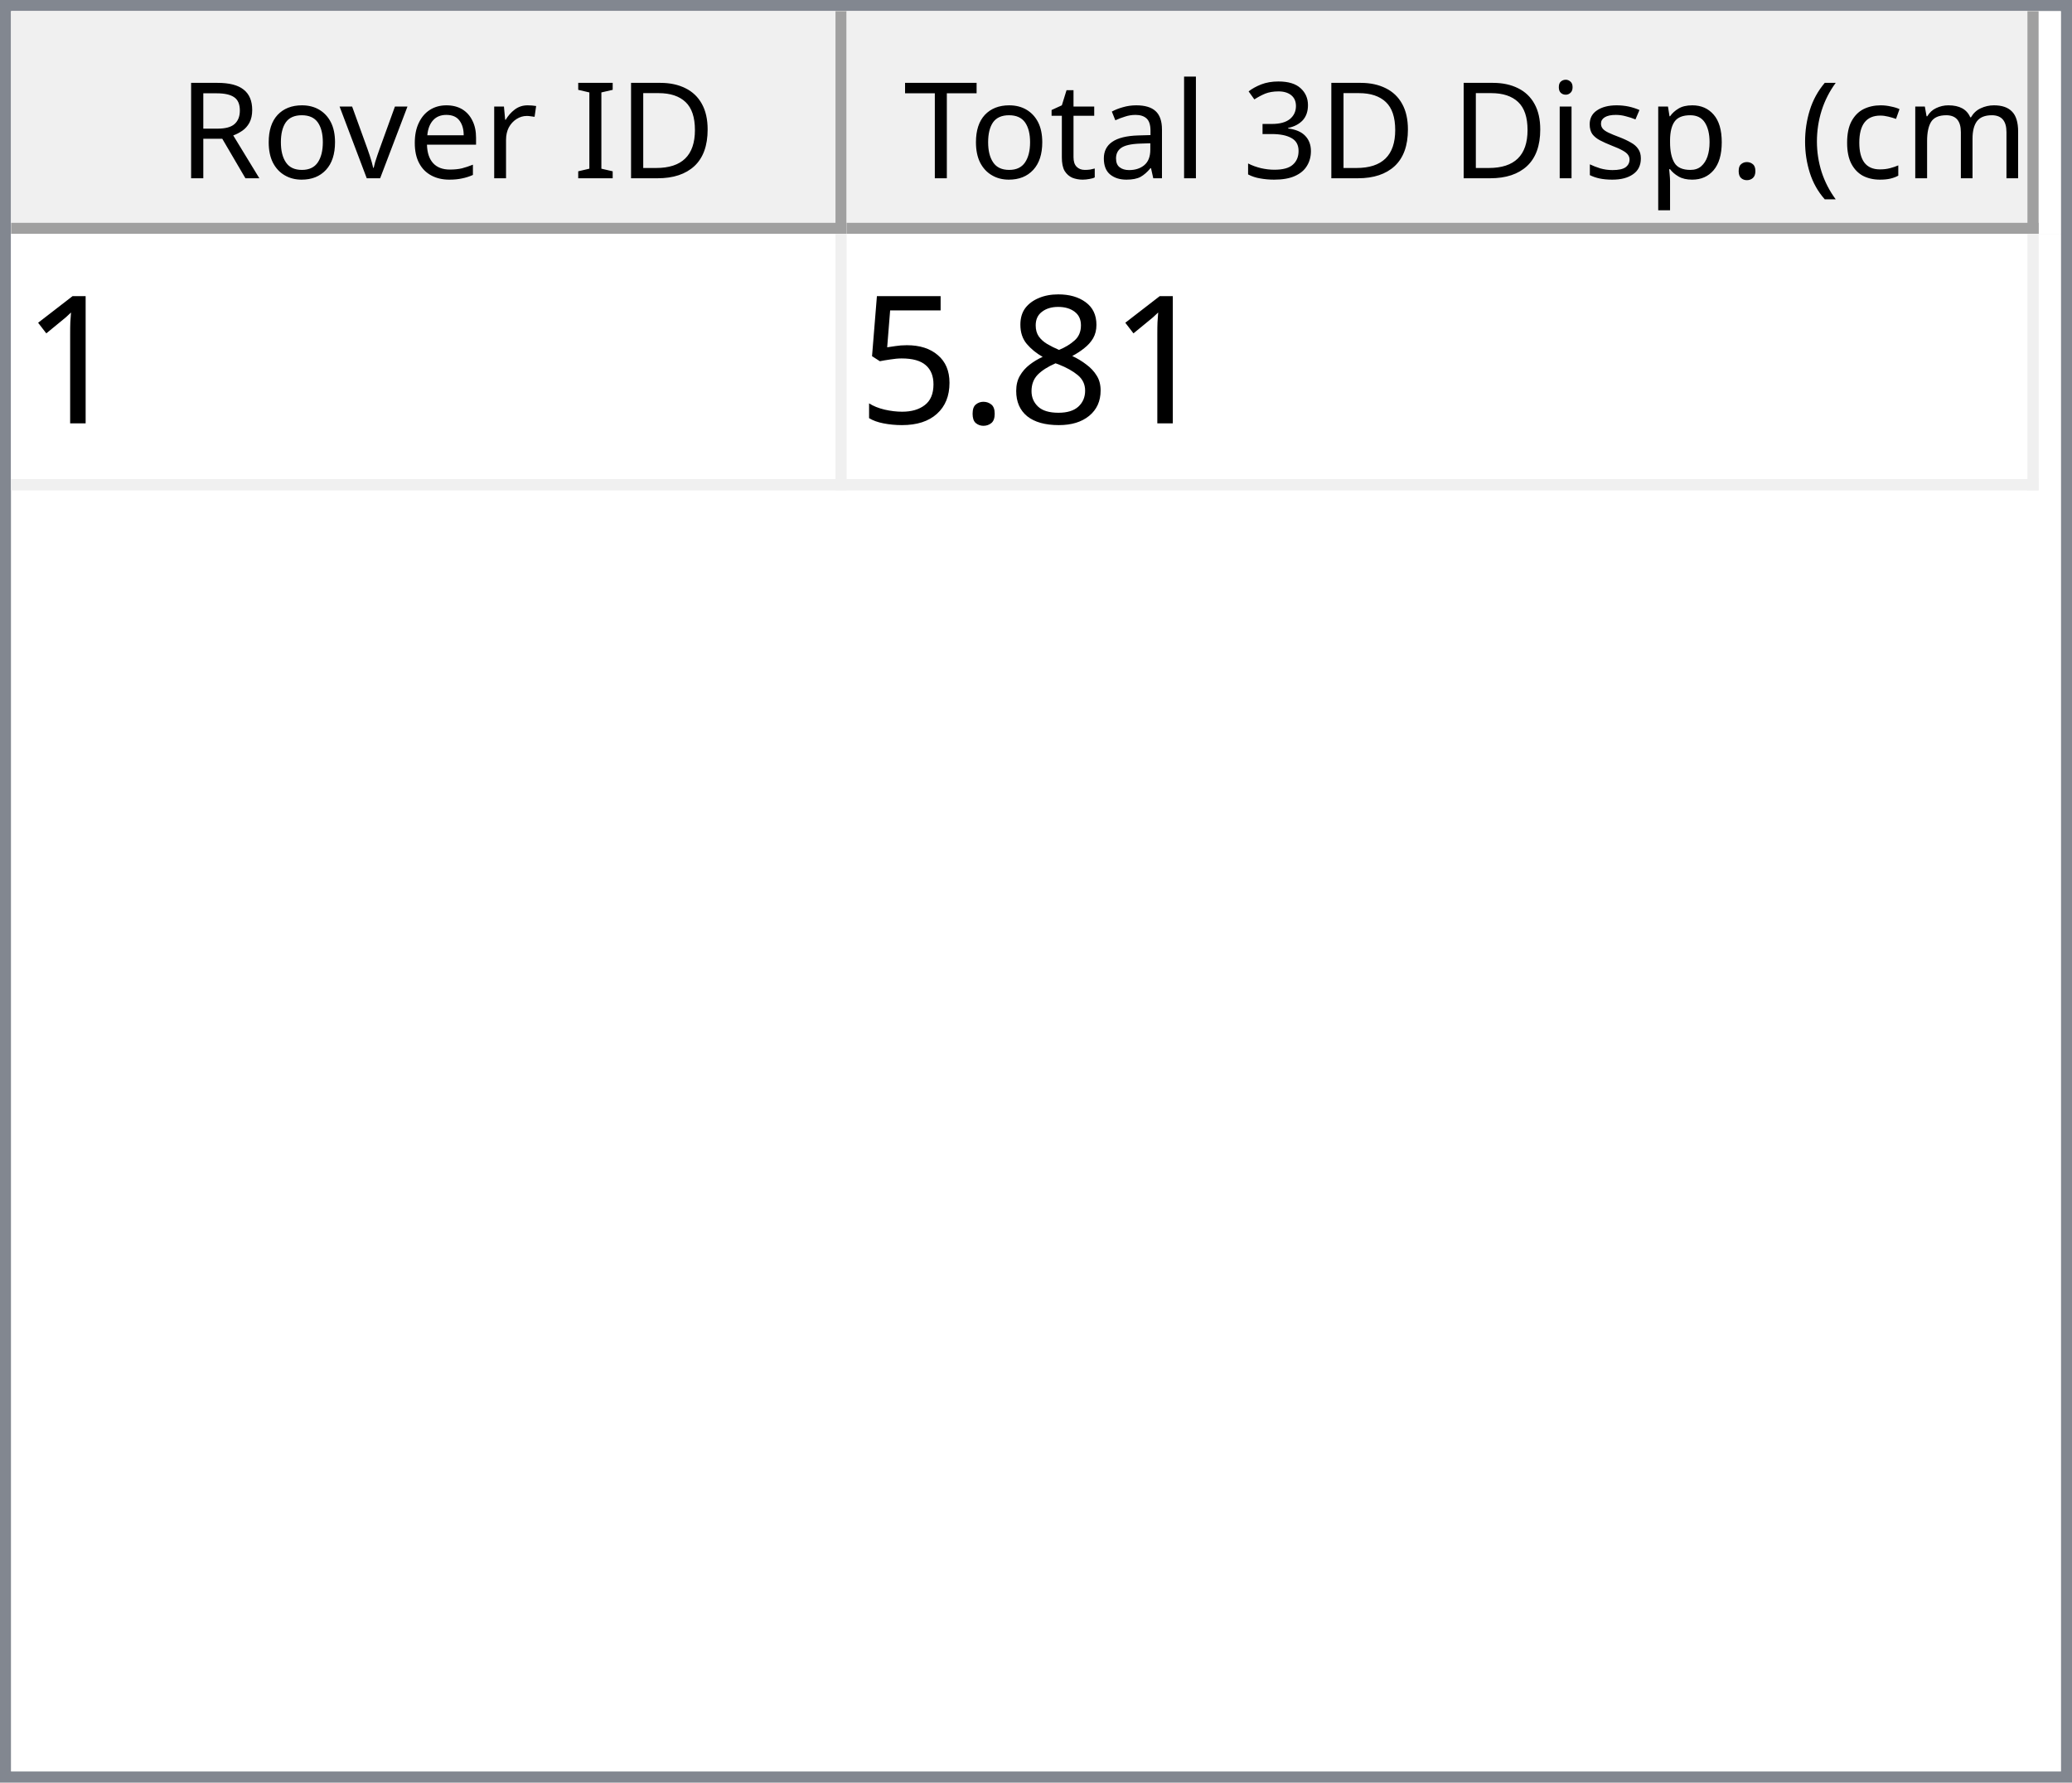
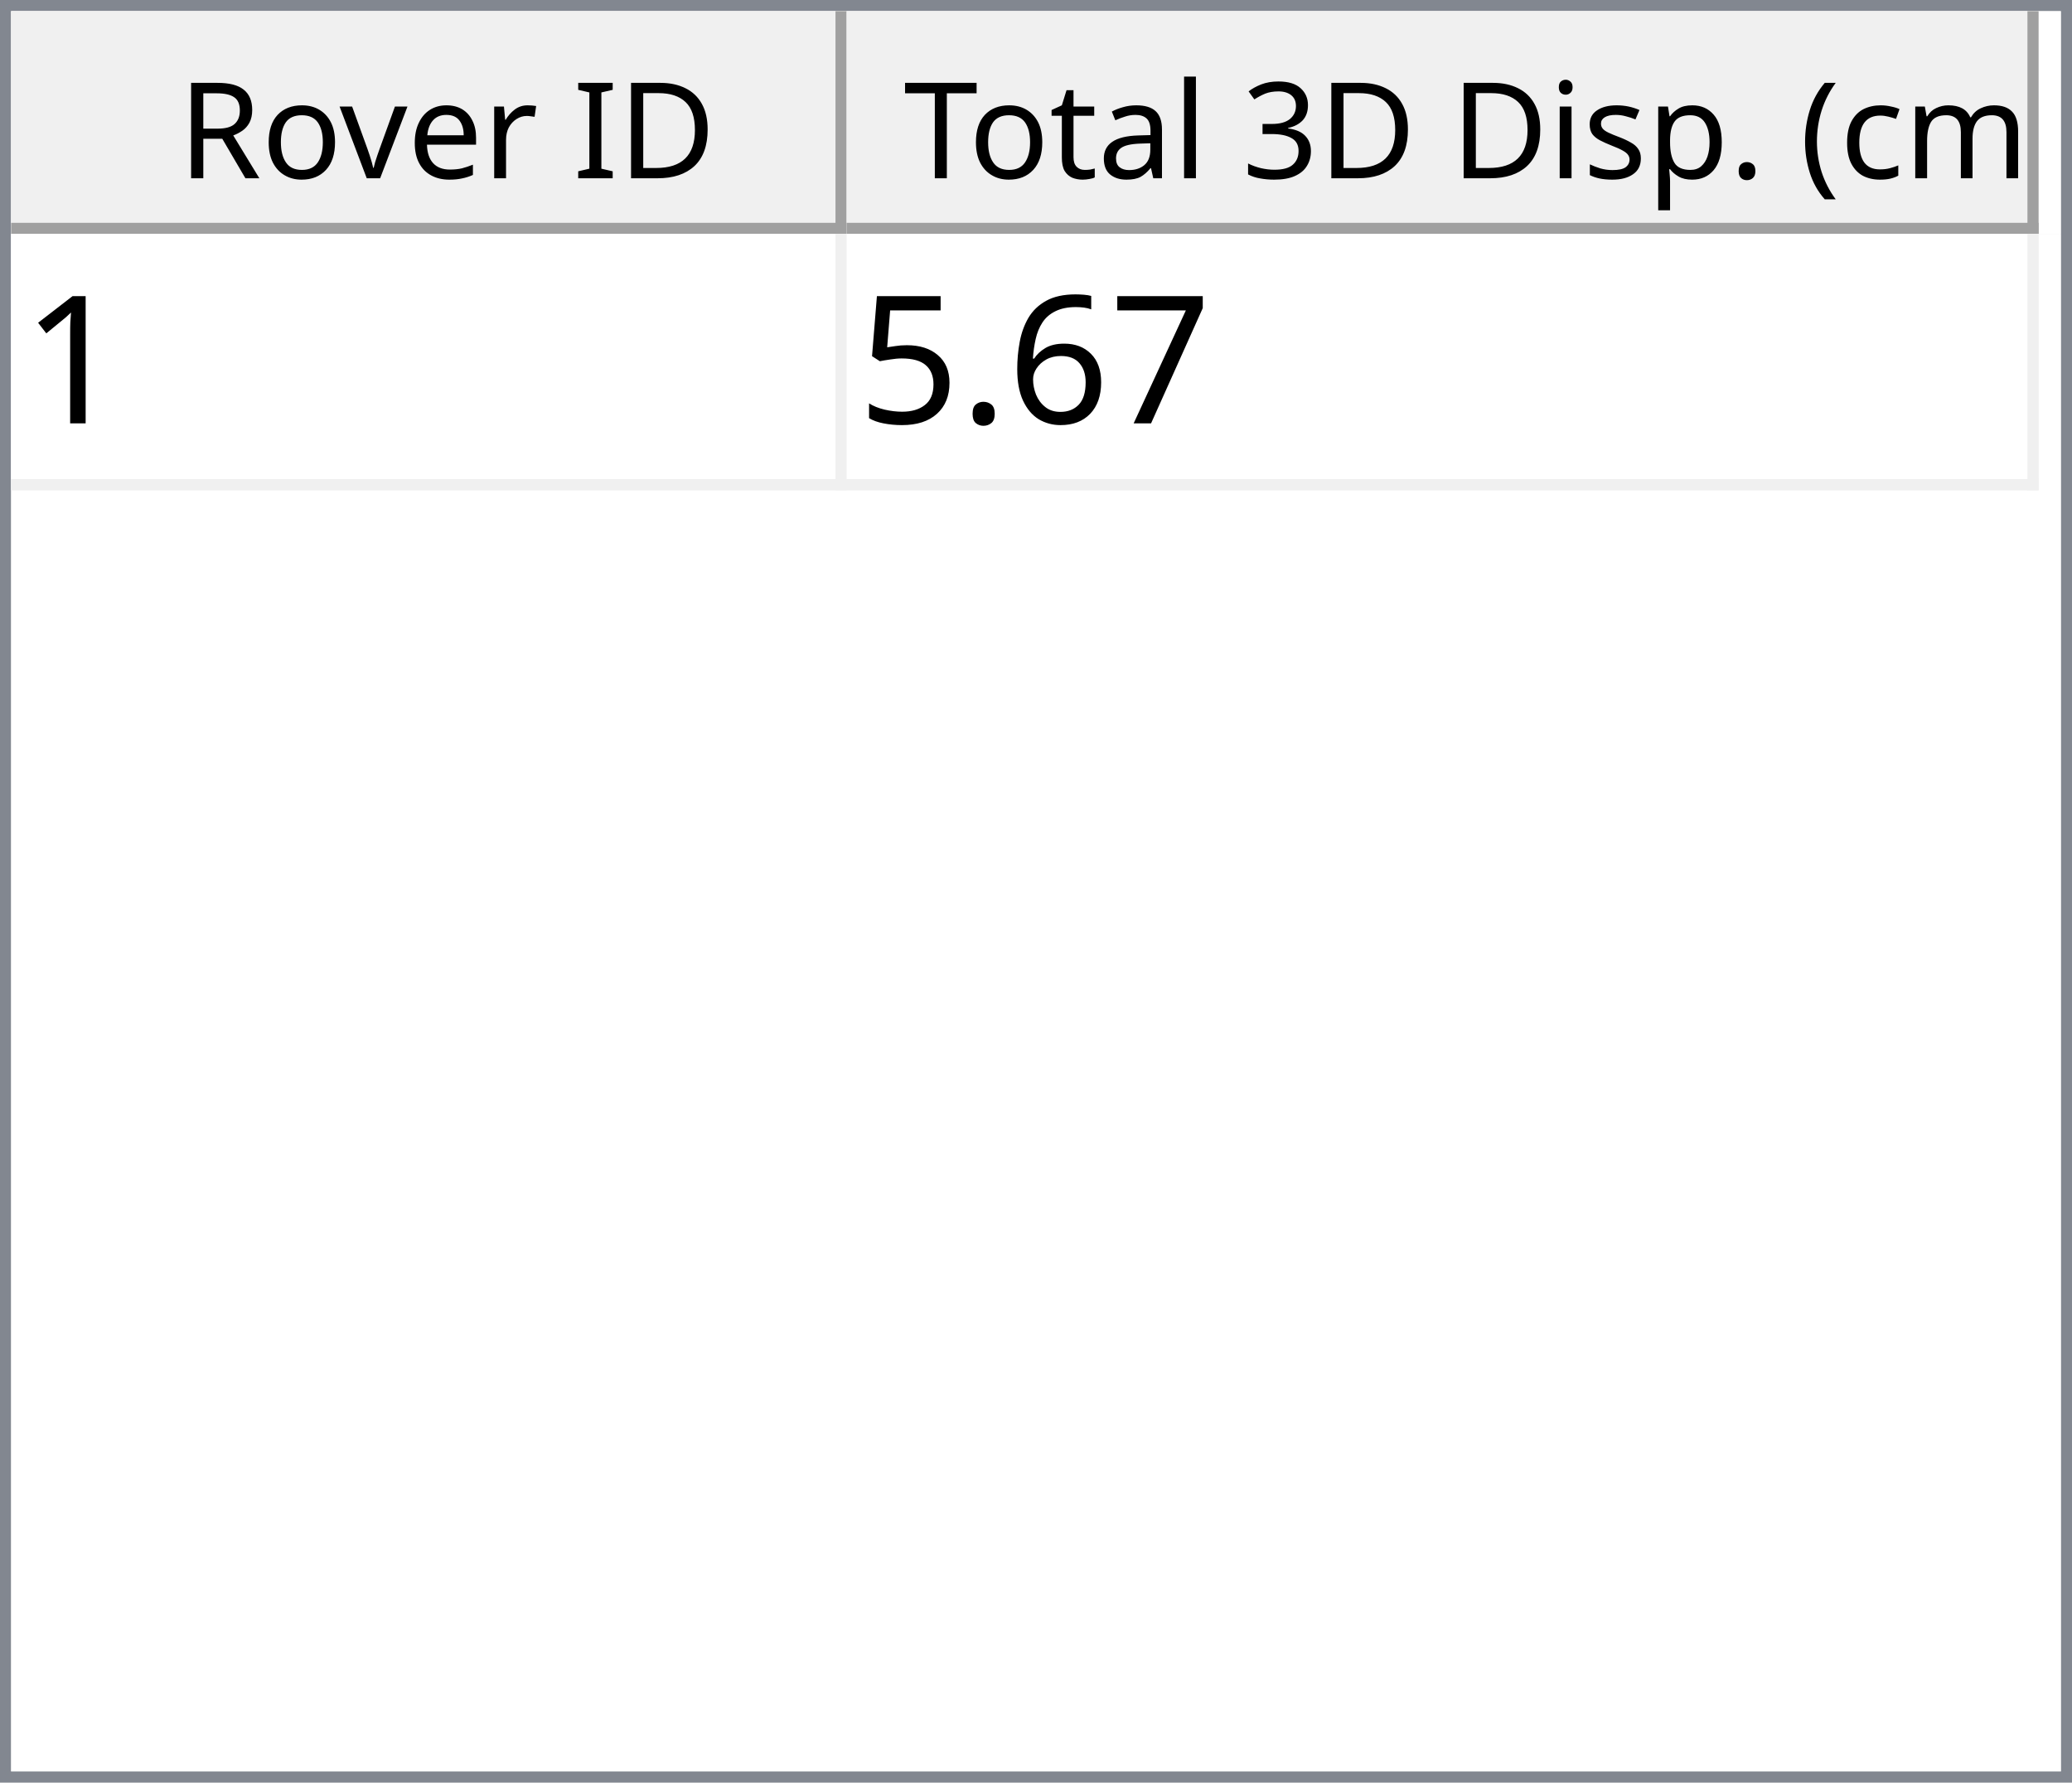
<svg xmlns="http://www.w3.org/2000/svg" style="fill-opacity:1; color-rendering:auto; color-interpolation:auto; text-rendering:auto; stroke:black; stroke-linecap:square; stroke-miterlimit:10; shape-rendering:auto; stroke-opacity:1; fill:black; stroke-dasharray:none; font-weight:normal; stroke-width:1; font-family:'Dialog'; font-style:normal; stroke-linejoin:miter; font-size:12px; stroke-dashoffset:0; image-rendering:auto;" width="186" height="160">
  <defs id="genericDefs" />
  <g>
    <defs id="defs1">
      <clipPath clipPathUnits="userSpaceOnUse" id="clipPath1">
        <path d="M0 0 L186 0 L186 160 L0 160 L0 0 Z" />
      </clipPath>
      <clipPath clipPathUnits="userSpaceOnUse" id="clipPath2">
        <path d="M0 0 L0 160 L186 160 L186 0 Z" />
      </clipPath>
      <clipPath clipPathUnits="userSpaceOnUse" id="clipPath3">
        <path d="M0 0 L0 20 L184 20 L184 0 Z" />
      </clipPath>
      <clipPath clipPathUnits="userSpaceOnUse" id="clipPath4">
        <path d="M0 0 L0 20 L75 20 L75 0 Z" />
      </clipPath>
      <clipPath clipPathUnits="userSpaceOnUse" id="clipPath5">
        <path d="M1 1 L1 19 L74 19 L74 1 Z" />
      </clipPath>
      <clipPath clipPathUnits="userSpaceOnUse" id="clipPath6">
        <path d="M0 0 L0 18 L73 18 L73 0 Z" />
      </clipPath>
      <clipPath clipPathUnits="userSpaceOnUse" id="clipPath7">
        <path d="M-0.5 -0.5 L-0.5 19.5 L74.5 19.5 L74.5 -0.5 Z" />
      </clipPath>
      <clipPath clipPathUnits="userSpaceOnUse" id="clipPath8">
        <path d="M0 0 L0 20 L107 20 L107 0 Z" />
      </clipPath>
      <clipPath clipPathUnits="userSpaceOnUse" id="clipPath9">
        <path d="M1 1 L1 19 L106 19 L106 1 Z" />
      </clipPath>
      <clipPath clipPathUnits="userSpaceOnUse" id="clipPath10">
        <path d="M0 0 L0 18 L105 18 L105 0 Z" />
      </clipPath>
      <clipPath clipPathUnits="userSpaceOnUse" id="clipPath11">
        <path d="M-0.5 -0.5 L-0.5 19.5 L106.5 19.5 L106.5 -0.5 Z" />
      </clipPath>
      <clipPath clipPathUnits="userSpaceOnUse" id="clipPath12">
        <path d="M0 0 L0 138 L184 138 L184 0 Z" />
      </clipPath>
      <clipPath clipPathUnits="userSpaceOnUse" id="clipPath13">
        <path d="M0 0 L0 23 L182 23 L182 0 Z" />
      </clipPath>
      <clipPath clipPathUnits="userSpaceOnUse" id="clipPath14">
        <path d="M-0.5 -0.5 L-0.5 22.5 L181.5 22.5 L181.5 -0.5 Z" />
      </clipPath>
      <clipPath clipPathUnits="userSpaceOnUse" id="clipPath15">
        <path d="M0 0 L0 22 L74 22 L74 0 Z" />
      </clipPath>
      <clipPath clipPathUnits="userSpaceOnUse" id="clipPath16">
        <path d="M0 0 L0 22 L106 22 L106 0 Z" />
      </clipPath>
      <font horiz-adv-x="64.551" id="font1">
        <font-face ascent="107.91" descent="25.098" units-per-em="100" style="font-style:normal; font-family:Segoe UI; font-weight:normal;" />
        <missing-glyph horiz-adv-x="64.551" d="M8.109 0 L8.109 68.266 L56.453 68.266 L56.453 0 L8.109 0 ZM15.328 7.234 L49.219 7.234 L49.219 61.031 L15.328 61.031 L15.328 7.234 Z" />
        <glyph unicode="D" horiz-adv-x="70.117" d="M9.188 0 L9.188 70.016 L28.516 70.016 Q65.531 70.016 65.531 35.891 Q65.531 19.672 55.25 9.836 Q44.969 0 27.734 0 L9.188 0 ZM17.391 62.594 L17.391 7.422 L27.828 7.422 Q41.609 7.422 49.273 14.797 Q56.938 22.172 56.938 35.688 Q56.938 62.594 28.328 62.594 L17.391 62.594 Z" />
        <glyph unicode="I" horiz-adv-x="26.611" d="M17.391 0 L9.188 0 L9.188 70.016 L17.391 70.016 L17.391 0 Z" />
        <glyph unicode=" " horiz-adv-x="27.393" d="" />
        <glyph unicode="r" horiz-adv-x="34.766" d="M34.188 41.891 Q32.078 43.5 28.125 43.5 Q23 43.5 19.555 38.672 Q16.109 33.844 16.109 25.484 L16.109 0 L8.109 0 L8.109 50 L16.109 50 L16.109 39.703 L16.312 39.703 Q18.016 44.969 21.531 47.922 Q25.047 50.875 29.391 50.875 Q32.516 50.875 34.188 50.203 L34.188 41.891 Z" />
        <glyph unicode="e" horiz-adv-x="52.295" d="M48.297 23 L12.984 23 Q13.188 14.656 17.484 10.109 Q21.781 5.562 29.297 5.562 Q37.75 5.562 44.828 11.141 L44.828 3.609 Q38.234 -1.172 27.391 -1.172 Q16.797 -1.172 10.742 5.641 Q4.688 12.453 4.688 24.812 Q4.688 36.469 11.305 43.82 Q17.922 51.172 27.734 51.172 Q37.547 51.172 42.922 44.828 Q48.297 38.484 48.297 27.203 L48.297 23 ZM40.094 29.781 Q40.047 36.719 36.75 40.578 Q33.453 44.438 27.594 44.438 Q21.922 44.438 17.969 40.383 Q14.016 36.328 13.094 29.781 L40.094 29.781 Z" />
        <glyph unicode="v" horiz-adv-x="47.9" d="M47.406 50 L27.484 0 L19.625 0 L0.688 50 L9.469 50 L22.172 13.672 Q23.578 9.672 23.922 6.688 L24.125 6.688 Q24.609 10.453 25.688 13.484 L38.969 50 L47.406 50 Z" />
        <glyph unicode="o" horiz-adv-x="58.594" d="M29 -1.172 Q17.922 -1.172 11.305 5.836 Q4.688 12.844 4.688 24.422 Q4.688 37.016 11.57 44.094 Q18.453 51.172 30.172 51.172 Q41.359 51.172 47.633 44.289 Q53.906 37.406 53.906 25.203 Q53.906 13.234 47.141 6.031 Q40.375 -1.172 29 -1.172 ZM29.594 44.438 Q21.875 44.438 17.383 39.188 Q12.891 33.938 12.891 24.703 Q12.891 15.828 17.43 10.695 Q21.969 5.562 29.594 5.562 Q37.359 5.562 41.531 10.594 Q45.703 15.625 45.703 24.906 Q45.703 34.281 41.531 39.359 Q37.359 44.438 29.594 44.438 Z" />
        <glyph unicode="R" horiz-adv-x="59.814" d="M59.375 0 L49.609 0 L37.891 19.625 Q36.281 22.359 34.766 24.289 Q33.25 26.219 31.664 27.438 Q30.078 28.656 28.25 29.219 Q26.422 29.781 24.125 29.781 L17.391 29.781 L17.391 0 L9.188 0 L9.188 70.016 L30.078 70.016 Q34.672 70.016 38.555 68.867 Q42.438 67.719 45.289 65.375 Q48.141 63.031 49.758 59.547 Q51.375 56.062 51.375 51.375 Q51.375 47.703 50.273 44.656 Q49.172 41.609 47.148 39.211 Q45.125 36.812 42.266 35.133 Q39.406 33.453 35.844 32.516 L35.844 32.328 Q37.594 31.547 38.891 30.547 Q40.188 29.547 41.359 28.18 Q42.531 26.812 43.68 25.078 Q44.828 23.344 46.234 21.047 L59.375 0 ZM17.391 62.594 L17.391 37.203 L28.516 37.203 Q31.594 37.203 34.203 38.133 Q36.812 39.062 38.719 40.797 Q40.625 42.531 41.703 45.047 Q42.781 47.562 42.781 50.688 Q42.781 56.297 39.141 59.445 Q35.5 62.594 28.609 62.594 L17.391 62.594 Z" />
        <glyph unicode=")" horiz-adv-x="30.176" d="M8.297 -15.922 L1.172 -15.922 Q16.406 2.344 16.406 26.812 Q16.406 51.469 1.078 70.016 L8.297 70.016 Q23.531 52.156 23.531 26.703 Q23.531 1.375 8.297 -15.922 Z" />
        <glyph unicode="m" horiz-adv-x="86.133" d="M79.109 0 L71.094 0 L71.094 28.719 Q71.094 37.016 68.531 40.727 Q65.969 44.438 59.906 44.438 Q54.781 44.438 51.195 39.75 Q47.609 35.062 47.609 28.516 L47.609 0 L39.594 0 L39.594 29.688 Q39.594 44.438 28.219 44.438 Q22.953 44.438 19.531 40.016 Q16.109 35.594 16.109 28.516 L16.109 0 L8.109 0 L8.109 50 L16.109 50 L16.109 42.094 L16.312 42.094 Q21.625 51.172 31.844 51.172 Q36.969 51.172 40.773 48.312 Q44.578 45.453 46 40.828 Q51.562 51.172 62.594 51.172 Q79.109 51.172 79.109 30.812 L79.109 0 Z" />
        <glyph unicode="c" horiz-adv-x="46.191" d="M42.188 2.297 Q36.422 -1.172 28.516 -1.172 Q17.828 -1.172 11.258 5.789 Q4.688 12.75 4.688 23.828 Q4.688 36.188 11.766 43.68 Q18.844 51.172 30.672 51.172 Q37.25 51.172 42.281 48.734 L42.281 40.531 Q36.719 44.438 30.375 44.438 Q22.703 44.438 17.797 38.945 Q12.891 33.453 12.891 24.516 Q12.891 15.719 17.508 10.641 Q22.125 5.562 29.891 5.562 Q36.422 5.562 42.188 9.906 L42.188 2.297 Z" />
        <glyph unicode="(" horiz-adv-x="30.176" d="M29.109 -15.922 L21.969 -15.922 Q6.844 1.375 6.844 26.703 Q6.844 52.156 21.969 70.016 L29.203 70.016 Q13.875 51.469 13.875 26.812 Q13.875 2.344 29.109 -15.922 Z" />
        <glyph unicode="." horiz-adv-x="21.68" d="M10.891 -1.078 Q8.641 -1.078 7.055 0.539 Q5.469 2.156 5.469 4.391 Q5.469 6.641 7.055 8.273 Q8.641 9.906 10.891 9.906 Q13.188 9.906 14.797 8.273 Q16.406 6.641 16.406 4.391 Q16.406 2.156 14.797 0.539 Q13.188 -1.078 10.891 -1.078 Z" />
        <glyph unicode="p" horiz-adv-x="58.789" d="M16.312 7.234 L16.109 7.234 L16.109 -23 L8.109 -23 L8.109 50 L16.109 50 L16.109 41.219 L16.312 41.219 Q22.219 51.172 33.594 51.172 Q43.266 51.172 48.688 44.461 Q54.109 37.75 54.109 26.469 Q54.109 13.922 48 6.375 Q41.891 -1.172 31.297 -1.172 Q21.578 -1.172 16.312 7.234 ZM16.109 27.391 L16.109 20.406 Q16.109 14.203 20.141 9.883 Q24.172 5.562 30.375 5.562 Q37.641 5.562 41.773 11.133 Q45.906 16.703 45.906 26.609 Q45.906 34.969 42.047 39.703 Q38.188 44.438 31.594 44.438 Q24.609 44.438 20.359 39.578 Q16.109 34.719 16.109 27.391 Z" />
        <glyph unicode="s" horiz-adv-x="42.432" d="M5.078 1.812 L5.078 10.406 Q11.625 5.562 19.484 5.562 Q30.031 5.562 30.031 12.594 Q30.031 14.594 29.125 15.992 Q28.219 17.391 26.68 18.461 Q25.141 19.531 23.07 20.383 Q21 21.234 18.609 22.172 Q15.281 23.484 12.766 24.828 Q10.25 26.172 8.57 27.859 Q6.891 29.547 6.031 31.695 Q5.172 33.844 5.172 36.719 Q5.172 40.234 6.789 42.945 Q8.406 45.656 11.086 47.484 Q13.766 49.312 17.211 50.242 Q20.656 51.172 24.312 51.172 Q30.812 51.172 35.938 48.922 L35.938 40.828 Q30.422 44.438 23.25 44.438 Q21 44.438 19.195 43.922 Q17.391 43.406 16.094 42.477 Q14.797 41.547 14.086 40.258 Q13.375 38.969 13.375 37.406 Q13.375 35.453 14.086 34.133 Q14.797 32.812 16.164 31.789 Q17.531 30.766 19.484 29.938 Q21.438 29.109 23.922 28.125 Q27.25 26.859 29.883 25.516 Q32.516 24.172 34.375 22.484 Q36.234 20.797 37.234 18.602 Q38.234 16.406 38.234 13.375 Q38.234 9.672 36.602 6.938 Q34.969 4.203 32.234 2.398 Q29.5 0.594 25.93 -0.289 Q22.359 -1.172 18.453 -1.172 Q10.75 -1.172 5.078 1.812 Z" />
        <glyph unicode="i" horiz-adv-x="24.219" d="M12.203 62.703 Q10.062 62.703 8.547 64.164 Q7.031 65.625 7.031 67.875 Q7.031 70.125 8.547 71.609 Q10.062 73.094 12.203 73.094 Q14.406 73.094 15.945 71.609 Q17.484 70.125 17.484 67.875 Q17.484 65.719 15.945 64.211 Q14.406 62.703 12.203 62.703 ZM16.109 0 L8.109 0 L8.109 50 L16.109 50 L16.109 0 Z" />
        <glyph unicode="3" horiz-adv-x="53.906" d="M46.531 19.828 Q46.531 15.094 44.75 11.211 Q42.969 7.328 39.719 4.57 Q36.469 1.812 31.93 0.297 Q27.391 -1.219 21.922 -1.219 Q11.922 -1.219 6 2.594 L6 11.188 Q13.094 5.609 22.219 5.609 Q25.875 5.609 28.828 6.539 Q31.781 7.469 33.906 9.227 Q36.031 10.984 37.18 13.477 Q38.328 15.969 38.328 19.094 Q38.328 32.812 18.797 32.812 L12.984 32.812 L12.984 39.594 L18.5 39.594 Q35.797 39.594 35.797 52.484 Q35.797 64.406 22.609 64.406 Q15.188 64.406 8.688 59.422 L8.688 67.188 Q15.375 71.188 24.609 71.188 Q29 71.188 32.57 69.969 Q36.141 68.75 38.68 66.555 Q41.219 64.359 42.609 61.281 Q44 58.203 44 54.5 Q44 40.672 30.031 36.719 L30.031 36.531 Q33.594 36.141 36.625 34.797 Q39.656 33.453 41.852 31.305 Q44.047 29.156 45.289 26.25 Q46.531 23.344 46.531 19.828 Z" />
        <glyph unicode="l" horiz-adv-x="24.219" d="M16.109 0 L8.109 0 L8.109 74.031 L16.109 74.031 L16.109 0 Z" />
        <glyph unicode="a" horiz-adv-x="50.879" d="M43.891 0 L35.891 0 L35.891 7.812 L35.688 7.812 Q30.469 -1.172 20.312 -1.172 Q12.844 -1.172 8.617 2.781 Q4.391 6.734 4.391 13.281 Q4.391 27.297 20.906 29.594 L35.891 31.688 Q35.891 44.438 25.594 44.438 Q16.547 44.438 9.281 38.281 L9.281 46.484 Q16.656 51.172 26.266 51.172 Q43.891 51.172 43.891 32.516 L43.891 0 ZM35.891 25.297 L23.828 23.641 Q18.266 22.859 15.43 20.875 Q12.594 18.891 12.594 13.875 Q12.594 10.203 15.211 7.883 Q17.828 5.562 22.172 5.562 Q28.125 5.562 32.008 9.742 Q35.891 13.922 35.891 20.312 L35.891 25.297 Z" />
        <glyph unicode="t" horiz-adv-x="33.887" d="M31.297 0.484 Q28.469 -1.078 23.828 -1.078 Q10.688 -1.078 10.688 13.578 L10.688 43.172 L2.094 43.172 L2.094 50 L10.688 50 L10.688 62.203 L18.703 64.797 L18.703 50 L31.297 50 L31.297 43.172 L18.703 43.172 L18.703 14.984 Q18.703 9.969 20.414 7.82 Q22.125 5.672 26.078 5.672 Q29.109 5.672 31.297 7.328 L31.297 0.484 Z" />
        <glyph unicode="T" horiz-adv-x="52.393" d="M50.594 62.594 L30.375 62.594 L30.375 0 L22.172 0 L22.172 62.594 L2 62.594 L2 70.016 L50.594 70.016 L50.594 62.594 Z" />
      </font>
      <font horiz-adv-x="75.0" id="font2">
        <font-face ascent="100.537" descent="21.973" units-per-em="100" style="font-style:normal; font-family:sans-serif; font-weight:normal;" />
        <missing-glyph horiz-adv-x="75.0" d="M12.5 0 L12.5 62.5 L62.5 62.5 L62.5 0 L12.5 0 ZM14.062 1.562 L60.938 1.562 L60.938 60.938 L14.062 60.938 L14.062 1.562 Z" />
        <glyph unicode="1" horiz-adv-x="55.615" d="M37.25 0 L28.469 0 L28.469 56 Q25.297 52.984 20.141 49.953 Q14.984 46.922 10.891 45.406 L10.891 53.906 Q18.266 57.375 23.781 62.305 Q29.297 67.234 31.594 71.875 L37.25 71.875 L37.25 0 Z" />
-         <glyph unicode="8" horiz-adv-x="55.615" d="M17.672 38.812 Q12.203 40.828 9.57 44.539 Q6.938 48.25 6.938 53.422 Q6.938 61.234 12.555 66.555 Q18.172 71.875 27.484 71.875 Q36.859 71.875 42.578 66.43 Q48.297 60.984 48.297 53.172 Q48.297 48.188 45.68 44.508 Q43.062 40.828 37.75 38.812 Q44.344 36.672 47.781 31.883 Q51.219 27.094 51.219 20.453 Q51.219 11.281 44.727 5.031 Q38.234 -1.219 27.641 -1.219 Q17.047 -1.219 10.547 5.055 Q4.047 11.328 4.047 20.703 Q4.047 27.688 7.594 32.398 Q11.141 37.109 17.672 38.812 ZM15.922 53.719 Q15.922 48.641 19.195 45.414 Q22.469 42.188 27.688 42.188 Q32.766 42.188 36.016 45.383 Q39.266 48.578 39.266 53.219 Q39.266 58.062 35.914 61.359 Q32.562 64.656 27.594 64.656 Q22.562 64.656 19.242 61.43 Q15.922 58.203 15.922 53.719 ZM13.094 20.656 Q13.094 16.891 14.875 13.375 Q16.656 9.859 20.172 7.93 Q23.688 6 27.734 6 Q34.031 6 38.133 10.055 Q42.234 14.109 42.234 20.359 Q42.234 26.703 38.016 30.859 Q33.797 35.016 27.438 35.016 Q21.234 35.016 17.164 30.914 Q13.094 26.812 13.094 20.656 Z" />
+         <glyph unicode="7" horiz-adv-x="55.615" d="M4.734 62.203 L4.734 70.656 L51.078 70.656 L51.078 63.812 Q44.234 56.547 37.523 44.484 Q30.812 32.422 27.156 19.672 Q24.516 10.688 23.781 0 L14.75 0 Q14.891 8.453 18.062 20.414 Q21.234 32.375 27.172 43.484 Q33.109 54.594 39.797 62.203 L4.734 62.203 Z" />
+         <glyph unicode="6" horiz-adv-x="55.615" d="M49.75 54.047 L41.016 53.375 Q39.844 58.547 37.703 60.891 Q34.125 64.656 28.906 64.656 Q24.703 64.656 21.531 62.312 Q17.391 59.281 14.992 53.469 Q12.594 47.656 12.5 36.922 Q15.672 41.75 20.266 44.094 Q24.859 46.438 29.891 46.438 Q38.672 46.438 44.852 39.969 Q51.031 33.5 51.031 23.25 Q51.031 16.5 48.125 10.719 Q45.219 4.938 40.141 1.859 Q35.062 -1.219 28.609 -1.219 Q17.625 -1.219 10.695 6.859 Q3.766 14.938 3.766 33.5 Q3.766 54.25 11.422 63.672 Q18.109 71.875 29.438 71.875 Q37.891 71.875 43.289 67.141 Q48.688 62.406 49.75 54.047 ZM13.875 23.188 Q13.875 18.656 15.797 14.508 Q17.719 10.359 21.188 8.18 Q24.656 6 28.469 6 Q34.031 6 38.039 10.492 Q42.047 14.984 42.047 22.703 Q42.047 30.125 38.086 34.398 Q34.125 38.672 28.125 38.672 Q22.172 38.672 18.023 34.398 Q13.875 30.125 13.875 23.188 Z" />
        <glyph unicode="." horiz-adv-x="27.783" d="M9.078 0 L9.078 10.016 L19.094 10.016 L19.094 0 L9.078 0 Z" />
        <glyph unicode="5" horiz-adv-x="55.615" d="M4.156 18.75 L13.375 19.531 Q14.406 12.797 18.141 9.398 Q21.875 6 27.156 6 Q33.5 6 37.891 10.789 Q42.281 15.578 42.281 23.484 Q42.281 31 38.062 35.352 Q33.844 39.703 27 39.703 Q22.75 39.703 19.336 37.773 Q15.922 35.844 13.969 32.766 L5.719 33.844 L12.641 70.609 L48.25 70.609 L48.25 62.203 L19.672 62.203 L15.828 42.969 Q22.266 47.469 29.344 47.469 Q38.719 47.469 45.164 40.969 Q51.609 34.469 51.609 24.266 Q51.609 14.547 45.953 7.469 Q39.062 -1.219 27.156 -1.219 Q17.391 -1.219 11.211 4.25 Q5.031 9.719 4.156 18.75 Z" />
      </font>
    </defs>
    <g style="fill:white; stroke:white;">
      <rect x="0" y="0" width="186" style="clip-path:url(#clipPath1); stroke:none;" height="160" />
    </g>
    <g style="fill:white; text-rendering:optimizeSpeed; color-rendering:optimizeSpeed; image-rendering:optimizeSpeed; shape-rendering:crispEdges; stroke:white; color-interpolation:sRGB;">
      <rect x="0" width="186" height="160" y="0" style="stroke:none;" />
      <path style="stroke:none;" d="M0 160 L186 160 L186 0 L0 0 Z" />
    </g>
    <g style="fill:rgb(240,240,240); font-family:'Segoe UI'; stroke:rgb(240,240,240);">
      <rect x="0" y="0" width="186" style="clip-path:url(#clipPath2); stroke:none;" height="160" />
    </g>
    <g style="fill:rgb(130,135,144); font-family:'Segoe UI'; stroke:rgb(130,135,144);">
      <path d="M0 0 L186 0 L186 160 L0 160 L0 0 ZM1 1 L185 1 L185 159 L1 159 L1 1 Z" style="fill-rule:evenodd; clip-path:url(#clipPath2); stroke:none;" />
    </g>
    <g style="fill:white; font-family:'Segoe UI'; stroke:white;" transform="translate(1,1)">
      <rect x="0" y="0" width="184" style="clip-path:url(#clipPath3); stroke:none;" height="20" />
    </g>
    <g style="fill:rgb(240,240,240); font-family:'Segoe UI'; stroke:rgb(240,240,240);" transform="translate(1,1)">
      <rect x="0" y="0" width="75" style="clip-path:url(#clipPath4); stroke:none;" height="20" />
    </g>
    <g style="font-family:'Segoe UI';" transform="translate(2,2)">
      <text x="14" xml:space="preserve" y="14" style="clip-path:url(#clipPath6); stroke:none;">Rover ID</text>
    </g>
    <g style="fill:rgb(160,160,160); font-family:'Segoe UI'; stroke:rgb(160,160,160); stroke-linejoin:bevel;" transform="translate(1.5,1.5)">
      <line x1="74" x2="74" y1="0" style="fill:none; clip-path:url(#clipPath7);" y2="19" />
    </g>
    <g style="fill:rgb(160,160,160); font-family:'Segoe UI'; stroke:rgb(160,160,160); stroke-linejoin:bevel;" transform="matrix(1,0,0,1,1,1) translate(0.5,0.5)">
      <line x1="0" x2="74" y1="19" style="fill:none; clip-path:url(#clipPath7);" y2="19" />
    </g>
    <g style="fill:rgb(240,240,240); font-family:'Segoe UI'; stroke:rgb(240,240,240);" transform="translate(76,1)">
      <rect x="0" y="0" width="107" style="clip-path:url(#clipPath8); stroke:none;" height="20" />
    </g>
    <g style="font-family:'Segoe UI';" transform="translate(77,2)">
      <text x="1" xml:space="preserve" y="14" style="clip-path:url(#clipPath10); stroke:none;"> Total 3D Disp. (cm)</text>
    </g>
    <g style="fill:rgb(160,160,160); font-family:'Segoe UI'; stroke:rgb(160,160,160); stroke-linejoin:bevel;" transform="translate(76.5,1.5)">
      <line x1="106" x2="106" y1="0" style="fill:none; clip-path:url(#clipPath11);" y2="19" />
    </g>
    <g style="fill:rgb(160,160,160); font-family:'Segoe UI'; stroke:rgb(160,160,160); stroke-linejoin:bevel;" transform="matrix(1,0,0,1,76,1) translate(0.5,0.5)">
      <line x1="0" x2="106" y1="19" style="fill:none; clip-path:url(#clipPath11);" y2="19" />
    </g>
    <g style="fill:white; font-family:'Segoe UI'; stroke:white;" transform="translate(1,21)">
      <rect x="0" y="0" width="184" style="clip-path:url(#clipPath12); stroke:none;" height="138" />
    </g>
    <g style="fill:rgb(240,240,240); font-size:16px; font-family:sans-serif; stroke:rgb(240,240,240);" transform="translate(1,21)">
      <rect x="0" y="0" width="182" style="clip-path:url(#clipPath13); stroke:none;" height="23" />
      <line transform="translate(0.5,0.5)" x1="0" x2="181" y1="22" style="clip-path:url(#clipPath14); fill:none; stroke-linejoin:bevel;" y2="22" />
    </g>
    <g transform="matrix(1,0,0,1,1,21) translate(0.5,0.5)" style="fill:rgb(240,240,240); font-size:16px; font-family:sans-serif; stroke:rgb(240,240,240); stroke-linejoin:bevel;">
      <line x1="74" x2="74" y1="0" style="fill:none; clip-path:url(#clipPath14);" y2="22" />
    </g>
    <g transform="matrix(1,0,0,1,1,21) translate(0.5,0.5)" style="fill:rgb(240,240,240); font-size:16px; font-family:sans-serif; stroke:rgb(240,240,240); stroke-linejoin:bevel;">
      <line x1="181" x2="181" y1="0" style="fill:none; clip-path:url(#clipPath14);" y2="22" />
    </g>
    <g style="fill:white; font-size:16px; font-family:sans-serif; stroke:white;" transform="matrix(1,0,0,1,1,21)">
      <rect x="0" y="0" width="74" style="clip-path:url(#clipPath15); stroke:none;" height="22" />
      <text x="1" y="17" style="fill:black; clip-path:url(#clipPath15); stroke:none;" xml:space="preserve">1</text>
    </g>
    <g style="fill:white; font-size:16px; font-family:sans-serif; stroke:white;" transform="matrix(1,0,0,1,1,21) translate(75,0)">
      <rect x="0" y="0" width="106" style="clip-path:url(#clipPath16); stroke:none;" height="22" />
-       <text x="1" y="17" style="fill:black; clip-path:url(#clipPath16); stroke:none;" xml:space="preserve">5.81</text>
+       <text x="1" y="17" style="fill:black; clip-path:url(#clipPath16); stroke:none;" xml:space="preserve">5.67</text>
    </g>
  </g>
</svg>
